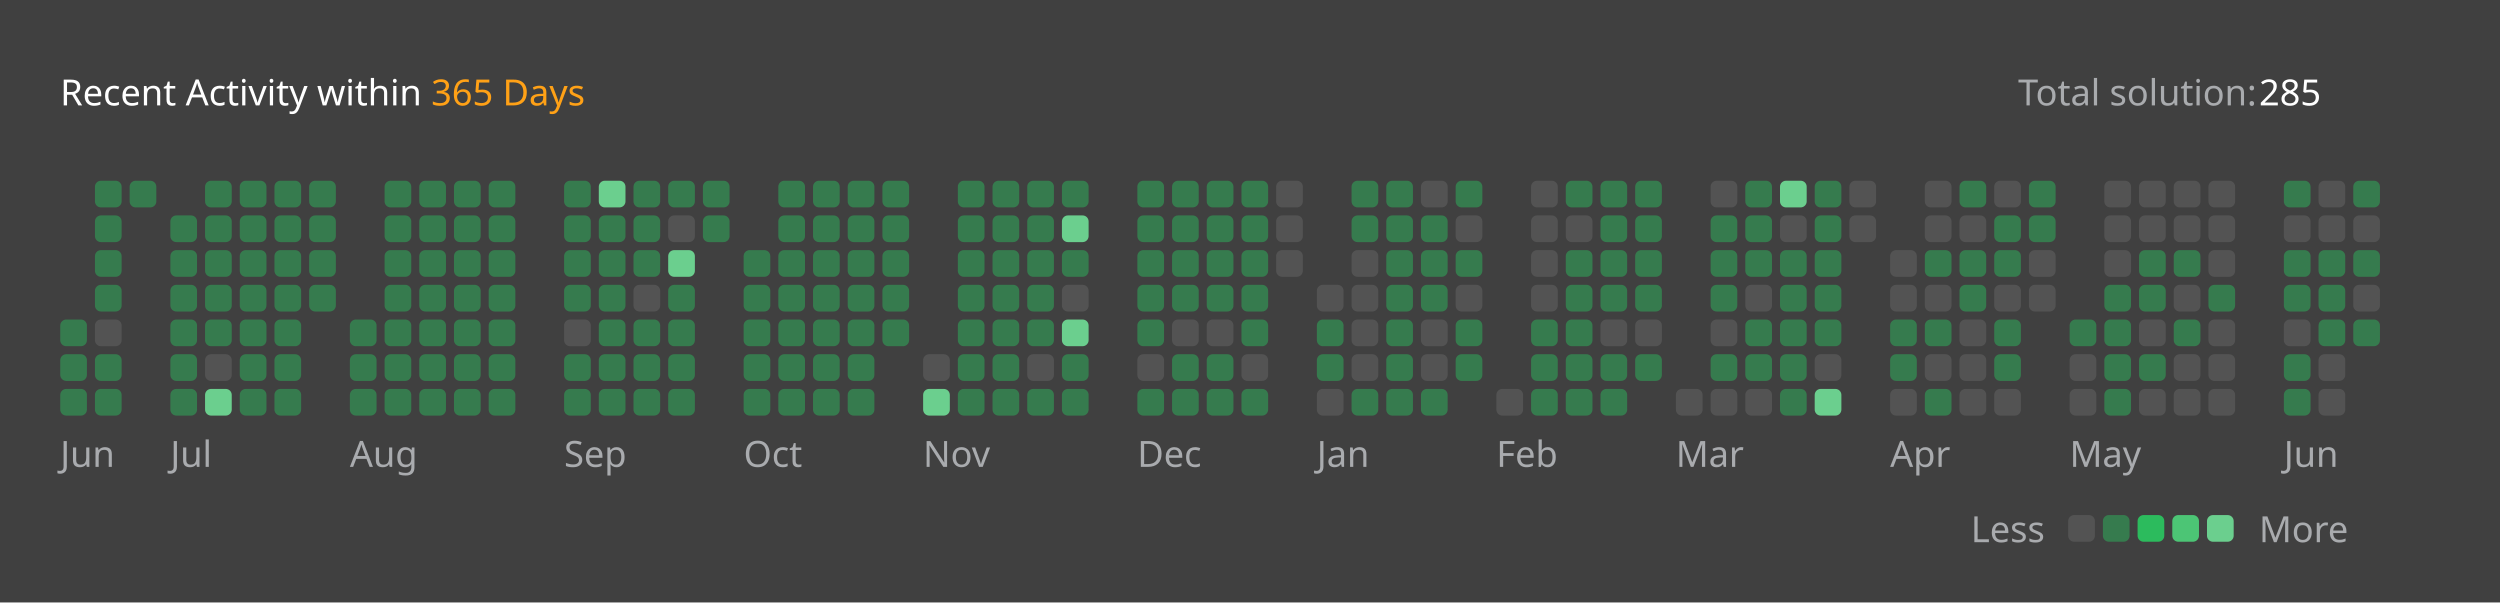
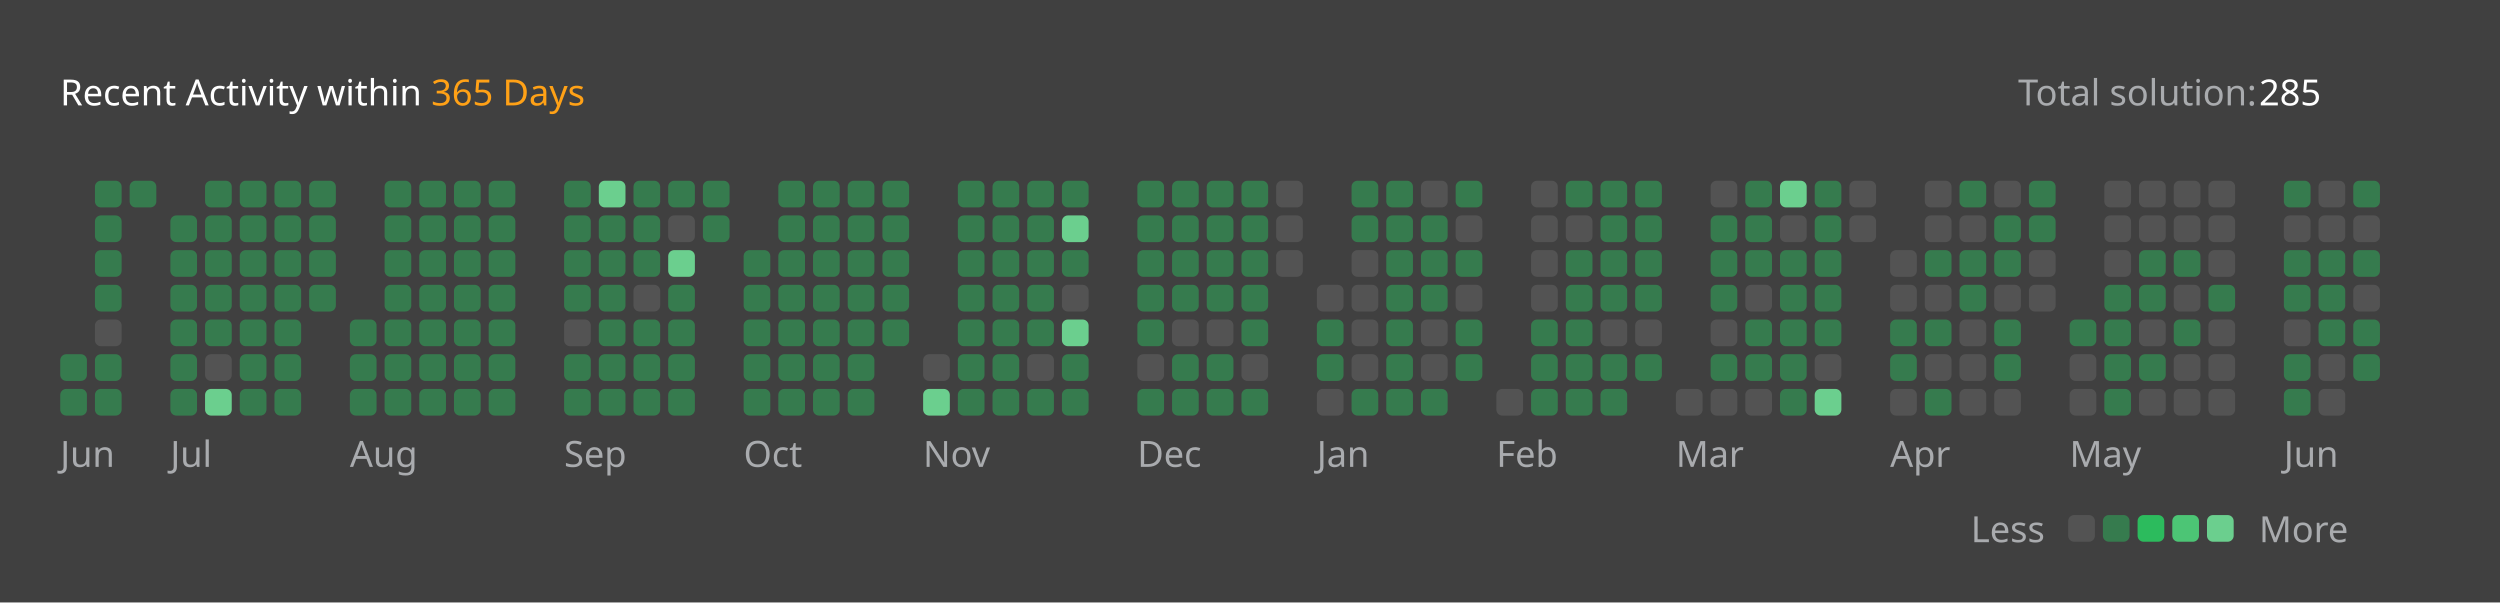
<svg xmlns="http://www.w3.org/2000/svg" version="1.1" height="200" width="830" viewBox="0 0 830 200">
  <style>*{font-family: "Segoe UI", Tahoma, Geneva, Verdana, sans-serif;}</style>
  <style>.title{font-weight: 500;font-size: 1rem;}</style>
  <style>.rotate-90{transform: rotate(-90deg);transform-origin: center;transform-box: fill-box;}</style>
  <style>.state{font-size: .75rem;}</style>
  <style>.light{color: #ffffff;fill: #ffffff;}</style>
  <style>.light-gray{color: #eff2f699;fill: #eff2f699;}</style>
  <style>.dark-gray{color: #ebebf54d;fill: #ebebf54d;}</style>
  <style>.gray{color: #747474;fill: #747474;}</style>
  <style>.orange{color: #ffa116;fill: #ffa116;}</style>
  <style>.background{color: #404040;fill: #404040;}</style>
  <style>.level-1-block{fill: #ffffff1a;}</style>
  <style>.level-2-block{fill: #2cb55d80;}</style>
  <style>.level-3-block{fill: #2cbb5dff;}</style>
  <style>.level-4-block{fill: #4cc575ff;}</style>
  <style>.level-5-block{fill: #6bcf8eff;}</style>
  <rect fill="#404040" x="0" y="0" width="830" height="200" rx="0.5rem" />
  <g text-anchor="start" text-decoration="1" class="title">
    <text x="20" y="35">
      <tspan class="light">Recent Activity within</tspan>
      <tspan class="orange">365 Days</tspan>
    </text>
  </g>
  <g class="state">
    <text x="670" y="35" class="light-gray"> Total solution: </text>
    <text x="750" y="35" class="light"> 285 </text>
    <text x="678.88" y="180" class="light-gray" text-anchor="end">Less</text>
    <rect x="686.64" y="171" width="8.86" height="8.86" rx="2" ry="2" class="level-1-block" />
    <rect x="698.16" y="171" width="8.86" height="8.86" rx="2" ry="2" class="level-2-block" />
    <rect x="709.68" y="171" width="8.86" height="8.86" rx="2" ry="2" class="level-3-block" />
    <rect x="721.2" y="171" width="8.86" height="8.86" rx="2" ry="2" class="level-4-block" />
    <rect x="732.72" y="171" width="8.86" height="8.86" rx="2" ry="2" class="level-5-block" />
    <text x="750" y="180" class="light-gray">More</text>
  </g>
  <g x="20" y="60">
    <g x="20" y="60">
      <g x="20.0" y="60">
-         <rect x="20.0" y="106.08" width="8.86" height="8.86" rx="2" ry="2" class="level-2-block" />
        <rect x="20.0" y="117.6" width="8.86" height="8.86" rx="2" ry="2" class="level-2-block" />
        <rect x="20.0" y="129.12" width="8.86" height="8.86" rx="2" ry="2" class="level-2-block" />
      </g>
      <g x="31.52" y="60">
        <rect x="31.52" y="60.0" width="8.86" height="8.86" rx="2" ry="2" class="level-2-block" />
        <rect x="31.52" y="71.52" width="8.86" height="8.86" rx="2" ry="2" class="level-2-block" />
        <rect x="31.52" y="83.04" width="8.86" height="8.86" rx="2" ry="2" class="level-2-block" />
        <rect x="31.52" y="94.56" width="8.86" height="8.86" rx="2" ry="2" class="level-2-block" />
        <rect x="31.52" y="106.08" width="8.86" height="8.86" rx="2" ry="2" class="level-1-block" />
        <rect x="31.52" y="117.6" width="8.86" height="8.86" rx="2" ry="2" class="level-2-block" />
        <rect x="31.52" y="129.12" width="8.86" height="8.86" rx="2" ry="2" class="level-2-block" />
      </g>
      <g x="43.04" y="60">
        <rect x="43.04" y="60.0" width="8.86" height="8.86" rx="2" ry="2" class="level-2-block" />
      </g>
      <text x="20.0" y="155" class="light-gray state">Jun</text>
    </g>
  </g>
  <g x="56.56" y="60">
    <g x="56.56" y="60">
      <g x="56.56" y="60">
        <rect x="56.56" y="71.52" width="8.86" height="8.86" rx="2" ry="2" class="level-2-block" />
        <rect x="56.56" y="83.04" width="8.86" height="8.86" rx="2" ry="2" class="level-2-block" />
        <rect x="56.56" y="94.56" width="8.86" height="8.86" rx="2" ry="2" class="level-2-block" />
        <rect x="56.56" y="106.08" width="8.86" height="8.86" rx="2" ry="2" class="level-2-block" />
        <rect x="56.56" y="117.6" width="8.86" height="8.86" rx="2" ry="2" class="level-2-block" />
        <rect x="56.56" y="129.12" width="8.86" height="8.86" rx="2" ry="2" class="level-2-block" />
      </g>
      <g x="68.08" y="60">
        <rect x="68.08" y="60.0" width="8.86" height="8.86" rx="2" ry="2" class="level-2-block" />
        <rect x="68.08" y="71.52" width="8.86" height="8.86" rx="2" ry="2" class="level-2-block" />
        <rect x="68.08" y="83.04" width="8.86" height="8.86" rx="2" ry="2" class="level-2-block" />
        <rect x="68.08" y="94.56" width="8.86" height="8.86" rx="2" ry="2" class="level-2-block" />
        <rect x="68.08" y="106.08" width="8.86" height="8.86" rx="2" ry="2" class="level-2-block" />
        <rect x="68.08" y="117.6" width="8.86" height="8.86" rx="2" ry="2" class="level-1-block" />
        <rect x="68.08" y="129.12" width="8.86" height="8.86" rx="2" ry="2" class="level-5-block" />
      </g>
      <g x="79.6" y="60">
        <rect x="79.6" y="60.0" width="8.86" height="8.86" rx="2" ry="2" class="level-2-block" />
        <rect x="79.6" y="71.52" width="8.86" height="8.86" rx="2" ry="2" class="level-2-block" />
        <rect x="79.6" y="83.04" width="8.86" height="8.86" rx="2" ry="2" class="level-2-block" />
        <rect x="79.6" y="94.56" width="8.86" height="8.86" rx="2" ry="2" class="level-2-block" />
        <rect x="79.6" y="106.08" width="8.86" height="8.86" rx="2" ry="2" class="level-2-block" />
        <rect x="79.6" y="117.6" width="8.86" height="8.86" rx="2" ry="2" class="level-2-block" />
        <rect x="79.6" y="129.12" width="8.86" height="8.86" rx="2" ry="2" class="level-2-block" />
      </g>
      <g x="91.12" y="60">
        <rect x="91.12" y="60.0" width="8.86" height="8.86" rx="2" ry="2" class="level-2-block" />
        <rect x="91.12" y="71.52" width="8.86" height="8.86" rx="2" ry="2" class="level-2-block" />
        <rect x="91.12" y="83.04" width="8.86" height="8.86" rx="2" ry="2" class="level-2-block" />
        <rect x="91.12" y="94.56" width="8.86" height="8.86" rx="2" ry="2" class="level-2-block" />
        <rect x="91.12" y="106.08" width="8.86" height="8.86" rx="2" ry="2" class="level-2-block" />
        <rect x="91.12" y="117.6" width="8.86" height="8.86" rx="2" ry="2" class="level-2-block" />
        <rect x="91.12" y="129.12" width="8.86" height="8.86" rx="2" ry="2" class="level-2-block" />
      </g>
      <g x="102.64" y="60">
        <rect x="102.64" y="60.0" width="8.86" height="8.86" rx="2" ry="2" class="level-2-block" />
        <rect x="102.64" y="71.52" width="8.86" height="8.86" rx="2" ry="2" class="level-2-block" />
        <rect x="102.64" y="83.04" width="8.86" height="8.86" rx="2" ry="2" class="level-2-block" />
        <rect x="102.64" y="94.56" width="8.86" height="8.86" rx="2" ry="2" class="level-2-block" />
      </g>
      <text x="56.56" y="155" class="light-gray state">Jul</text>
    </g>
  </g>
  <g x="116.16" y="60">
    <g x="116.16" y="60">
      <g x="116.16" y="60">
        <rect x="116.16" y="106.08" width="8.86" height="8.86" rx="2" ry="2" class="level-2-block" />
        <rect x="116.16" y="117.6" width="8.86" height="8.86" rx="2" ry="2" class="level-2-block" />
        <rect x="116.16" y="129.12" width="8.86" height="8.86" rx="2" ry="2" class="level-2-block" />
      </g>
      <g x="127.68" y="60">
        <rect x="127.68" y="60.0" width="8.86" height="8.86" rx="2" ry="2" class="level-2-block" />
        <rect x="127.68" y="71.52" width="8.86" height="8.86" rx="2" ry="2" class="level-2-block" />
        <rect x="127.68" y="83.04" width="8.86" height="8.86" rx="2" ry="2" class="level-2-block" />
        <rect x="127.68" y="94.56" width="8.86" height="8.86" rx="2" ry="2" class="level-2-block" />
        <rect x="127.68" y="106.08" width="8.86" height="8.86" rx="2" ry="2" class="level-2-block" />
        <rect x="127.68" y="117.6" width="8.86" height="8.86" rx="2" ry="2" class="level-2-block" />
        <rect x="127.68" y="129.12" width="8.86" height="8.86" rx="2" ry="2" class="level-2-block" />
      </g>
      <g x="139.2" y="60">
        <rect x="139.2" y="60.0" width="8.86" height="8.86" rx="2" ry="2" class="level-2-block" />
        <rect x="139.2" y="71.52" width="8.86" height="8.86" rx="2" ry="2" class="level-2-block" />
        <rect x="139.2" y="83.04" width="8.86" height="8.86" rx="2" ry="2" class="level-2-block" />
        <rect x="139.2" y="94.56" width="8.86" height="8.86" rx="2" ry="2" class="level-2-block" />
        <rect x="139.2" y="106.08" width="8.86" height="8.86" rx="2" ry="2" class="level-2-block" />
        <rect x="139.2" y="117.6" width="8.86" height="8.86" rx="2" ry="2" class="level-2-block" />
        <rect x="139.2" y="129.12" width="8.86" height="8.86" rx="2" ry="2" class="level-2-block" />
      </g>
      <g x="150.72" y="60">
        <rect x="150.72" y="60.0" width="8.86" height="8.86" rx="2" ry="2" class="level-2-block" />
        <rect x="150.72" y="71.52" width="8.86" height="8.86" rx="2" ry="2" class="level-2-block" />
        <rect x="150.72" y="83.04" width="8.86" height="8.86" rx="2" ry="2" class="level-2-block" />
        <rect x="150.72" y="94.56" width="8.86" height="8.86" rx="2" ry="2" class="level-2-block" />
        <rect x="150.72" y="106.08" width="8.86" height="8.86" rx="2" ry="2" class="level-2-block" />
        <rect x="150.72" y="117.6" width="8.86" height="8.86" rx="2" ry="2" class="level-2-block" />
        <rect x="150.72" y="129.12" width="8.86" height="8.86" rx="2" ry="2" class="level-2-block" />
      </g>
      <g x="162.24" y="60">
        <rect x="162.24" y="60.0" width="8.86" height="8.86" rx="2" ry="2" class="level-2-block" />
        <rect x="162.24" y="71.52" width="8.86" height="8.86" rx="2" ry="2" class="level-2-block" />
        <rect x="162.24" y="83.04" width="8.86" height="8.86" rx="2" ry="2" class="level-2-block" />
        <rect x="162.24" y="94.56" width="8.86" height="8.86" rx="2" ry="2" class="level-2-block" />
        <rect x="162.24" y="106.08" width="8.86" height="8.86" rx="2" ry="2" class="level-2-block" />
        <rect x="162.24" y="117.6" width="8.86" height="8.86" rx="2" ry="2" class="level-2-block" />
        <rect x="162.24" y="129.12" width="8.86" height="8.86" rx="2" ry="2" class="level-2-block" />
      </g>
      <text x="116.16" y="155" class="light-gray state">Aug</text>
    </g>
  </g>
  <g x="187.28" y="60">
    <g x="187.28" y="60">
      <g x="187.28" y="60">
        <rect x="187.28" y="60.0" width="8.86" height="8.86" rx="2" ry="2" class="level-2-block" />
        <rect x="187.28" y="71.52" width="8.86" height="8.86" rx="2" ry="2" class="level-2-block" />
        <rect x="187.28" y="83.04" width="8.86" height="8.86" rx="2" ry="2" class="level-2-block" />
        <rect x="187.28" y="94.56" width="8.86" height="8.86" rx="2" ry="2" class="level-2-block" />
        <rect x="187.28" y="106.08" width="8.86" height="8.86" rx="2" ry="2" class="level-1-block" />
        <rect x="187.28" y="117.6" width="8.86" height="8.86" rx="2" ry="2" class="level-2-block" />
        <rect x="187.28" y="129.12" width="8.86" height="8.86" rx="2" ry="2" class="level-2-block" />
      </g>
      <g x="198.8" y="60">
        <rect x="198.8" y="60.0" width="8.86" height="8.86" rx="2" ry="2" class="level-5-block" />
        <rect x="198.8" y="71.52" width="8.86" height="8.86" rx="2" ry="2" class="level-2-block" />
        <rect x="198.8" y="83.04" width="8.86" height="8.86" rx="2" ry="2" class="level-2-block" />
        <rect x="198.8" y="94.56" width="8.86" height="8.86" rx="2" ry="2" class="level-2-block" />
        <rect x="198.8" y="106.08" width="8.86" height="8.86" rx="2" ry="2" class="level-2-block" />
        <rect x="198.8" y="117.6" width="8.86" height="8.86" rx="2" ry="2" class="level-2-block" />
        <rect x="198.8" y="129.12" width="8.86" height="8.86" rx="2" ry="2" class="level-2-block" />
      </g>
      <g x="210.32" y="60">
        <rect x="210.32" y="60.0" width="8.86" height="8.86" rx="2" ry="2" class="level-2-block" />
        <rect x="210.32" y="71.52" width="8.86" height="8.86" rx="2" ry="2" class="level-2-block" />
        <rect x="210.32" y="83.04" width="8.86" height="8.86" rx="2" ry="2" class="level-2-block" />
        <rect x="210.32" y="94.56" width="8.86" height="8.86" rx="2" ry="2" class="level-1-block" />
        <rect x="210.32" y="106.08" width="8.86" height="8.86" rx="2" ry="2" class="level-2-block" />
        <rect x="210.32" y="117.6" width="8.86" height="8.86" rx="2" ry="2" class="level-2-block" />
        <rect x="210.32" y="129.12" width="8.86" height="8.86" rx="2" ry="2" class="level-2-block" />
      </g>
      <g x="221.84" y="60">
        <rect x="221.84" y="60.0" width="8.86" height="8.86" rx="2" ry="2" class="level-2-block" />
        <rect x="221.84" y="71.52" width="8.86" height="8.86" rx="2" ry="2" class="level-1-block" />
        <rect x="221.84" y="83.04" width="8.86" height="8.86" rx="2" ry="2" class="level-5-block" />
        <rect x="221.84" y="94.56" width="8.86" height="8.86" rx="2" ry="2" class="level-2-block" />
        <rect x="221.84" y="106.08" width="8.86" height="8.86" rx="2" ry="2" class="level-2-block" />
        <rect x="221.84" y="117.6" width="8.86" height="8.86" rx="2" ry="2" class="level-2-block" />
        <rect x="221.84" y="129.12" width="8.86" height="8.86" rx="2" ry="2" class="level-2-block" />
      </g>
      <g x="233.36" y="60">
        <rect x="233.36" y="60.0" width="8.86" height="8.86" rx="2" ry="2" class="level-2-block" />
        <rect x="233.36" y="71.52" width="8.86" height="8.86" rx="2" ry="2" class="level-2-block" />
      </g>
      <text x="187.28" y="155" class="light-gray state">Sep</text>
    </g>
  </g>
  <g x="246.88" y="60">
    <g x="246.88" y="60">
      <g x="246.88" y="60">
        <rect x="246.88" y="83.04" width="8.86" height="8.86" rx="2" ry="2" class="level-2-block" />
        <rect x="246.88" y="94.56" width="8.86" height="8.86" rx="2" ry="2" class="level-2-block" />
        <rect x="246.88" y="106.08" width="8.86" height="8.86" rx="2" ry="2" class="level-2-block" />
        <rect x="246.88" y="117.6" width="8.86" height="8.86" rx="2" ry="2" class="level-2-block" />
        <rect x="246.88" y="129.12" width="8.86" height="8.86" rx="2" ry="2" class="level-2-block" />
      </g>
      <g x="258.4" y="60">
        <rect x="258.4" y="60.0" width="8.86" height="8.86" rx="2" ry="2" class="level-2-block" />
        <rect x="258.4" y="71.52" width="8.86" height="8.86" rx="2" ry="2" class="level-2-block" />
        <rect x="258.4" y="83.04" width="8.86" height="8.86" rx="2" ry="2" class="level-2-block" />
        <rect x="258.4" y="94.56" width="8.86" height="8.86" rx="2" ry="2" class="level-2-block" />
        <rect x="258.4" y="106.08" width="8.86" height="8.86" rx="2" ry="2" class="level-2-block" />
        <rect x="258.4" y="117.6" width="8.86" height="8.86" rx="2" ry="2" class="level-2-block" />
        <rect x="258.4" y="129.12" width="8.86" height="8.86" rx="2" ry="2" class="level-2-block" />
      </g>
      <g x="269.92" y="60">
        <rect x="269.92" y="60.0" width="8.86" height="8.86" rx="2" ry="2" class="level-2-block" />
        <rect x="269.92" y="71.52" width="8.86" height="8.86" rx="2" ry="2" class="level-2-block" />
        <rect x="269.92" y="83.04" width="8.86" height="8.86" rx="2" ry="2" class="level-2-block" />
        <rect x="269.92" y="94.56" width="8.86" height="8.86" rx="2" ry="2" class="level-2-block" />
        <rect x="269.92" y="106.08" width="8.86" height="8.86" rx="2" ry="2" class="level-2-block" />
        <rect x="269.92" y="117.6" width="8.86" height="8.86" rx="2" ry="2" class="level-2-block" />
        <rect x="269.92" y="129.12" width="8.86" height="8.86" rx="2" ry="2" class="level-2-block" />
      </g>
      <g x="281.44" y="60">
        <rect x="281.44" y="60.0" width="8.86" height="8.86" rx="2" ry="2" class="level-2-block" />
        <rect x="281.44" y="71.52" width="8.86" height="8.86" rx="2" ry="2" class="level-2-block" />
        <rect x="281.44" y="83.04" width="8.86" height="8.86" rx="2" ry="2" class="level-2-block" />
        <rect x="281.44" y="94.56" width="8.86" height="8.86" rx="2" ry="2" class="level-2-block" />
        <rect x="281.44" y="106.08" width="8.86" height="8.86" rx="2" ry="2" class="level-2-block" />
        <rect x="281.44" y="117.6" width="8.86" height="8.86" rx="2" ry="2" class="level-2-block" />
        <rect x="281.44" y="129.12" width="8.86" height="8.86" rx="2" ry="2" class="level-2-block" />
      </g>
      <g x="292.96" y="60">
        <rect x="292.96" y="60.0" width="8.86" height="8.86" rx="2" ry="2" class="level-2-block" />
        <rect x="292.96" y="71.52" width="8.86" height="8.86" rx="2" ry="2" class="level-2-block" />
        <rect x="292.96" y="83.04" width="8.86" height="8.86" rx="2" ry="2" class="level-2-block" />
        <rect x="292.96" y="94.56" width="8.86" height="8.86" rx="2" ry="2" class="level-2-block" />
        <rect x="292.96" y="106.08" width="8.86" height="8.86" rx="2" ry="2" class="level-2-block" />
      </g>
      <text x="246.88" y="155" class="light-gray state">Oct</text>
    </g>
  </g>
  <g x="306.48" y="60">
    <g x="306.48" y="60">
      <g x="306.48" y="60">
        <rect x="306.48" y="117.6" width="8.86" height="8.86" rx="2" ry="2" class="level-1-block" />
        <rect x="306.48" y="129.12" width="8.86" height="8.86" rx="2" ry="2" class="level-5-block" />
      </g>
      <g x="318.0" y="60">
        <rect x="318.0" y="60.0" width="8.86" height="8.86" rx="2" ry="2" class="level-2-block" />
        <rect x="318.0" y="71.52" width="8.86" height="8.86" rx="2" ry="2" class="level-2-block" />
        <rect x="318.0" y="83.04" width="8.86" height="8.86" rx="2" ry="2" class="level-2-block" />
        <rect x="318.0" y="94.56" width="8.86" height="8.86" rx="2" ry="2" class="level-2-block" />
        <rect x="318.0" y="106.08" width="8.86" height="8.86" rx="2" ry="2" class="level-2-block" />
        <rect x="318.0" y="117.6" width="8.86" height="8.86" rx="2" ry="2" class="level-2-block" />
        <rect x="318.0" y="129.12" width="8.86" height="8.86" rx="2" ry="2" class="level-2-block" />
      </g>
      <g x="329.52" y="60">
        <rect x="329.52" y="60.0" width="8.86" height="8.86" rx="2" ry="2" class="level-2-block" />
        <rect x="329.52" y="71.52" width="8.86" height="8.86" rx="2" ry="2" class="level-2-block" />
        <rect x="329.52" y="83.04" width="8.86" height="8.86" rx="2" ry="2" class="level-2-block" />
        <rect x="329.52" y="94.56" width="8.86" height="8.86" rx="2" ry="2" class="level-2-block" />
        <rect x="329.52" y="106.08" width="8.86" height="8.86" rx="2" ry="2" class="level-2-block" />
        <rect x="329.52" y="117.6" width="8.86" height="8.86" rx="2" ry="2" class="level-2-block" />
        <rect x="329.52" y="129.12" width="8.86" height="8.86" rx="2" ry="2" class="level-2-block" />
      </g>
      <g x="341.04" y="60">
        <rect x="341.04" y="60.0" width="8.86" height="8.86" rx="2" ry="2" class="level-2-block" />
        <rect x="341.04" y="71.52" width="8.86" height="8.86" rx="2" ry="2" class="level-2-block" />
        <rect x="341.04" y="83.04" width="8.86" height="8.86" rx="2" ry="2" class="level-2-block" />
        <rect x="341.04" y="94.56" width="8.86" height="8.86" rx="2" ry="2" class="level-2-block" />
        <rect x="341.04" y="106.08" width="8.86" height="8.86" rx="2" ry="2" class="level-2-block" />
        <rect x="341.04" y="117.6" width="8.86" height="8.86" rx="2" ry="2" class="level-1-block" />
        <rect x="341.04" y="129.12" width="8.86" height="8.86" rx="2" ry="2" class="level-2-block" />
      </g>
      <g x="352.56" y="60">
        <rect x="352.56" y="60.0" width="8.86" height="8.86" rx="2" ry="2" class="level-2-block" />
        <rect x="352.56" y="71.52" width="8.86" height="8.86" rx="2" ry="2" class="level-5-block" />
        <rect x="352.56" y="83.04" width="8.86" height="8.86" rx="2" ry="2" class="level-2-block" />
        <rect x="352.56" y="94.56" width="8.86" height="8.86" rx="2" ry="2" class="level-1-block" />
        <rect x="352.56" y="106.08" width="8.86" height="8.86" rx="2" ry="2" class="level-5-block" />
        <rect x="352.56" y="117.6" width="8.86" height="8.86" rx="2" ry="2" class="level-2-block" />
        <rect x="352.56" y="129.12" width="8.86" height="8.86" rx="2" ry="2" class="level-2-block" />
      </g>
      <text x="306.48" y="155" class="light-gray state">Nov</text>
    </g>
  </g>
  <g x="377.6" y="60">
    <g x="377.6" y="60">
      <g x="377.6" y="60">
        <rect x="377.6" y="60.0" width="8.86" height="8.86" rx="2" ry="2" class="level-2-block" />
        <rect x="377.6" y="71.52" width="8.86" height="8.86" rx="2" ry="2" class="level-2-block" />
        <rect x="377.6" y="83.04" width="8.86" height="8.86" rx="2" ry="2" class="level-2-block" />
        <rect x="377.6" y="94.56" width="8.86" height="8.86" rx="2" ry="2" class="level-2-block" />
        <rect x="377.6" y="106.08" width="8.86" height="8.86" rx="2" ry="2" class="level-2-block" />
        <rect x="377.6" y="117.6" width="8.86" height="8.86" rx="2" ry="2" class="level-1-block" />
        <rect x="377.6" y="129.12" width="8.86" height="8.86" rx="2" ry="2" class="level-2-block" />
      </g>
      <g x="389.12" y="60">
        <rect x="389.12" y="60.0" width="8.86" height="8.86" rx="2" ry="2" class="level-2-block" />
        <rect x="389.12" y="71.52" width="8.86" height="8.86" rx="2" ry="2" class="level-2-block" />
        <rect x="389.12" y="83.04" width="8.86" height="8.86" rx="2" ry="2" class="level-2-block" />
        <rect x="389.12" y="94.56" width="8.86" height="8.86" rx="2" ry="2" class="level-2-block" />
        <rect x="389.12" y="106.08" width="8.86" height="8.86" rx="2" ry="2" class="level-1-block" />
        <rect x="389.12" y="117.6" width="8.86" height="8.86" rx="2" ry="2" class="level-2-block" />
        <rect x="389.12" y="129.12" width="8.86" height="8.86" rx="2" ry="2" class="level-2-block" />
      </g>
      <g x="400.64" y="60">
        <rect x="400.64" y="60.0" width="8.86" height="8.86" rx="2" ry="2" class="level-2-block" />
        <rect x="400.64" y="71.52" width="8.86" height="8.86" rx="2" ry="2" class="level-2-block" />
        <rect x="400.64" y="83.04" width="8.86" height="8.86" rx="2" ry="2" class="level-2-block" />
        <rect x="400.64" y="94.56" width="8.86" height="8.86" rx="2" ry="2" class="level-2-block" />
        <rect x="400.64" y="106.08" width="8.86" height="8.86" rx="2" ry="2" class="level-1-block" />
        <rect x="400.64" y="117.6" width="8.86" height="8.86" rx="2" ry="2" class="level-2-block" />
        <rect x="400.64" y="129.12" width="8.86" height="8.86" rx="2" ry="2" class="level-2-block" />
      </g>
      <g x="412.16" y="60">
        <rect x="412.16" y="60.0" width="8.86" height="8.86" rx="2" ry="2" class="level-2-block" />
        <rect x="412.16" y="71.52" width="8.86" height="8.86" rx="2" ry="2" class="level-2-block" />
        <rect x="412.16" y="83.04" width="8.86" height="8.86" rx="2" ry="2" class="level-2-block" />
        <rect x="412.16" y="94.56" width="8.86" height="8.86" rx="2" ry="2" class="level-2-block" />
        <rect x="412.16" y="106.08" width="8.86" height="8.86" rx="2" ry="2" class="level-2-block" />
        <rect x="412.16" y="117.6" width="8.86" height="8.86" rx="2" ry="2" class="level-1-block" />
        <rect x="412.16" y="129.12" width="8.86" height="8.86" rx="2" ry="2" class="level-2-block" />
      </g>
      <g x="423.68" y="60">
        <rect x="423.68" y="60.0" width="8.86" height="8.86" rx="2" ry="2" class="level-1-block" />
        <rect x="423.68" y="71.52" width="8.86" height="8.86" rx="2" ry="2" class="level-1-block" />
        <rect x="423.68" y="83.04" width="8.86" height="8.86" rx="2" ry="2" class="level-1-block" />
      </g>
      <text x="377.6" y="155" class="light-gray state">Dec</text>
    </g>
  </g>
  <g x="437.2" y="60">
    <g x="437.2" y="60">
      <g x="437.2" y="60">
        <rect x="437.2" y="94.56" width="8.86" height="8.86" rx="2" ry="2" class="level-1-block" />
        <rect x="437.2" y="106.08" width="8.86" height="8.86" rx="2" ry="2" class="level-2-block" />
        <rect x="437.2" y="117.6" width="8.86" height="8.86" rx="2" ry="2" class="level-2-block" />
        <rect x="437.2" y="129.12" width="8.86" height="8.86" rx="2" ry="2" class="level-1-block" />
      </g>
      <g x="448.72" y="60">
        <rect x="448.72" y="60.0" width="8.86" height="8.86" rx="2" ry="2" class="level-2-block" />
        <rect x="448.72" y="71.52" width="8.86" height="8.86" rx="2" ry="2" class="level-2-block" />
        <rect x="448.72" y="83.04" width="8.86" height="8.86" rx="2" ry="2" class="level-1-block" />
        <rect x="448.72" y="94.56" width="8.86" height="8.86" rx="2" ry="2" class="level-1-block" />
        <rect x="448.72" y="106.08" width="8.86" height="8.86" rx="2" ry="2" class="level-1-block" />
        <rect x="448.72" y="117.6" width="8.86" height="8.86" rx="2" ry="2" class="level-1-block" />
        <rect x="448.72" y="129.12" width="8.86" height="8.86" rx="2" ry="2" class="level-2-block" />
      </g>
      <g x="460.24" y="60">
        <rect x="460.24" y="60.0" width="8.86" height="8.86" rx="2" ry="2" class="level-2-block" />
        <rect x="460.24" y="71.52" width="8.86" height="8.86" rx="2" ry="2" class="level-2-block" />
        <rect x="460.24" y="83.04" width="8.86" height="8.86" rx="2" ry="2" class="level-2-block" />
        <rect x="460.24" y="94.56" width="8.86" height="8.86" rx="2" ry="2" class="level-2-block" />
        <rect x="460.24" y="106.08" width="8.86" height="8.86" rx="2" ry="2" class="level-2-block" />
        <rect x="460.24" y="117.6" width="8.86" height="8.86" rx="2" ry="2" class="level-2-block" />
        <rect x="460.24" y="129.12" width="8.86" height="8.86" rx="2" ry="2" class="level-2-block" />
      </g>
      <g x="471.76" y="60">
        <rect x="471.76" y="60.0" width="8.86" height="8.86" rx="2" ry="2" class="level-1-block" />
        <rect x="471.76" y="71.52" width="8.86" height="8.86" rx="2" ry="2" class="level-2-block" />
        <rect x="471.76" y="83.04" width="8.86" height="8.86" rx="2" ry="2" class="level-2-block" />
        <rect x="471.76" y="94.56" width="8.86" height="8.86" rx="2" ry="2" class="level-2-block" />
        <rect x="471.76" y="106.08" width="8.86" height="8.86" rx="2" ry="2" class="level-1-block" />
        <rect x="471.76" y="117.6" width="8.86" height="8.86" rx="2" ry="2" class="level-1-block" />
        <rect x="471.76" y="129.12" width="8.86" height="8.86" rx="2" ry="2" class="level-2-block" />
      </g>
      <g x="483.28" y="60">
        <rect x="483.28" y="60.0" width="8.86" height="8.86" rx="2" ry="2" class="level-2-block" />
        <rect x="483.28" y="71.52" width="8.86" height="8.86" rx="2" ry="2" class="level-1-block" />
        <rect x="483.28" y="83.04" width="8.86" height="8.86" rx="2" ry="2" class="level-2-block" />
        <rect x="483.28" y="94.56" width="8.86" height="8.86" rx="2" ry="2" class="level-1-block" />
        <rect x="483.28" y="106.08" width="8.86" height="8.86" rx="2" ry="2" class="level-2-block" />
        <rect x="483.28" y="117.6" width="8.86" height="8.86" rx="2" ry="2" class="level-2-block" />
      </g>
      <text x="437.2" y="155" class="light-gray state">Jan</text>
    </g>
  </g>
  <g x="496.8" y="60">
    <g x="496.8" y="60">
      <g x="496.8" y="60">
        <rect x="496.8" y="129.12" width="8.86" height="8.86" rx="2" ry="2" class="level-1-block" />
      </g>
      <g x="508.32" y="60">
        <rect x="508.32" y="60.0" width="8.86" height="8.86" rx="2" ry="2" class="level-1-block" />
        <rect x="508.32" y="71.52" width="8.86" height="8.86" rx="2" ry="2" class="level-1-block" />
        <rect x="508.32" y="83.04" width="8.86" height="8.86" rx="2" ry="2" class="level-1-block" />
        <rect x="508.32" y="94.56" width="8.86" height="8.86" rx="2" ry="2" class="level-1-block" />
        <rect x="508.32" y="106.08" width="8.86" height="8.86" rx="2" ry="2" class="level-2-block" />
        <rect x="508.32" y="117.6" width="8.86" height="8.86" rx="2" ry="2" class="level-2-block" />
        <rect x="508.32" y="129.12" width="8.86" height="8.86" rx="2" ry="2" class="level-2-block" />
      </g>
      <g x="519.84" y="60">
        <rect x="519.84" y="60.0" width="8.86" height="8.86" rx="2" ry="2" class="level-2-block" />
        <rect x="519.84" y="71.52" width="8.86" height="8.86" rx="2" ry="2" class="level-1-block" />
        <rect x="519.84" y="83.04" width="8.86" height="8.86" rx="2" ry="2" class="level-2-block" />
        <rect x="519.84" y="94.56" width="8.86" height="8.86" rx="2" ry="2" class="level-2-block" />
        <rect x="519.84" y="106.08" width="8.86" height="8.86" rx="2" ry="2" class="level-2-block" />
        <rect x="519.84" y="117.6" width="8.86" height="8.86" rx="2" ry="2" class="level-2-block" />
        <rect x="519.84" y="129.12" width="8.86" height="8.86" rx="2" ry="2" class="level-2-block" />
      </g>
      <g x="531.36" y="60">
        <rect x="531.36" y="60.0" width="8.86" height="8.86" rx="2" ry="2" class="level-2-block" />
        <rect x="531.36" y="71.52" width="8.86" height="8.86" rx="2" ry="2" class="level-2-block" />
        <rect x="531.36" y="83.04" width="8.86" height="8.86" rx="2" ry="2" class="level-2-block" />
        <rect x="531.36" y="94.56" width="8.86" height="8.86" rx="2" ry="2" class="level-2-block" />
        <rect x="531.36" y="106.08" width="8.86" height="8.86" rx="2" ry="2" class="level-1-block" />
        <rect x="531.36" y="117.6" width="8.86" height="8.86" rx="2" ry="2" class="level-2-block" />
        <rect x="531.36" y="129.12" width="8.86" height="8.86" rx="2" ry="2" class="level-2-block" />
      </g>
      <g x="542.88" y="60">
        <rect x="542.88" y="60.0" width="8.86" height="8.86" rx="2" ry="2" class="level-2-block" />
        <rect x="542.88" y="71.52" width="8.86" height="8.86" rx="2" ry="2" class="level-2-block" />
        <rect x="542.88" y="83.04" width="8.86" height="8.86" rx="2" ry="2" class="level-2-block" />
        <rect x="542.88" y="94.56" width="8.86" height="8.86" rx="2" ry="2" class="level-2-block" />
        <rect x="542.88" y="106.08" width="8.86" height="8.86" rx="2" ry="2" class="level-1-block" />
        <rect x="542.88" y="117.6" width="8.86" height="8.86" rx="2" ry="2" class="level-2-block" />
      </g>
      <text x="496.8" y="155" class="light-gray state">Feb</text>
    </g>
  </g>
  <g x="556.4" y="60">
    <g x="556.4" y="60">
      <g x="556.4" y="60">
        <rect x="556.4" y="129.12" width="8.86" height="8.86" rx="2" ry="2" class="level-1-block" />
      </g>
      <g x="567.92" y="60">
        <rect x="567.92" y="60.0" width="8.86" height="8.86" rx="2" ry="2" class="level-1-block" />
        <rect x="567.92" y="71.52" width="8.86" height="8.86" rx="2" ry="2" class="level-2-block" />
        <rect x="567.92" y="83.04" width="8.86" height="8.86" rx="2" ry="2" class="level-2-block" />
        <rect x="567.92" y="94.56" width="8.86" height="8.86" rx="2" ry="2" class="level-2-block" />
        <rect x="567.92" y="106.08" width="8.86" height="8.86" rx="2" ry="2" class="level-1-block" />
        <rect x="567.92" y="117.6" width="8.86" height="8.86" rx="2" ry="2" class="level-2-block" />
        <rect x="567.92" y="129.12" width="8.86" height="8.86" rx="2" ry="2" class="level-1-block" />
      </g>
      <g x="579.44" y="60">
        <rect x="579.44" y="60.0" width="8.86" height="8.86" rx="2" ry="2" class="level-2-block" />
        <rect x="579.44" y="71.52" width="8.86" height="8.86" rx="2" ry="2" class="level-2-block" />
        <rect x="579.44" y="83.04" width="8.86" height="8.86" rx="2" ry="2" class="level-2-block" />
        <rect x="579.44" y="94.56" width="8.86" height="8.86" rx="2" ry="2" class="level-1-block" />
        <rect x="579.44" y="106.08" width="8.86" height="8.86" rx="2" ry="2" class="level-2-block" />
        <rect x="579.44" y="117.6" width="8.86" height="8.86" rx="2" ry="2" class="level-2-block" />
        <rect x="579.44" y="129.12" width="8.86" height="8.86" rx="2" ry="2" class="level-1-block" />
      </g>
      <g x="590.96" y="60">
        <rect x="590.96" y="60.0" width="8.86" height="8.86" rx="2" ry="2" class="level-5-block" />
        <rect x="590.96" y="71.52" width="8.86" height="8.86" rx="2" ry="2" class="level-1-block" />
        <rect x="590.96" y="83.04" width="8.86" height="8.86" rx="2" ry="2" class="level-2-block" />
        <rect x="590.96" y="94.56" width="8.86" height="8.86" rx="2" ry="2" class="level-2-block" />
        <rect x="590.96" y="106.08" width="8.86" height="8.86" rx="2" ry="2" class="level-2-block" />
        <rect x="590.96" y="117.6" width="8.86" height="8.86" rx="2" ry="2" class="level-2-block" />
        <rect x="590.96" y="129.12" width="8.86" height="8.86" rx="2" ry="2" class="level-2-block" />
      </g>
      <g x="602.48" y="60">
        <rect x="602.48" y="60.0" width="8.86" height="8.86" rx="2" ry="2" class="level-2-block" />
        <rect x="602.48" y="71.52" width="8.86" height="8.86" rx="2" ry="2" class="level-2-block" />
        <rect x="602.48" y="83.04" width="8.86" height="8.86" rx="2" ry="2" class="level-2-block" />
        <rect x="602.48" y="94.56" width="8.86" height="8.86" rx="2" ry="2" class="level-2-block" />
        <rect x="602.48" y="106.08" width="8.86" height="8.86" rx="2" ry="2" class="level-2-block" />
        <rect x="602.48" y="117.6" width="8.86" height="8.86" rx="2" ry="2" class="level-1-block" />
        <rect x="602.48" y="129.12" width="8.86" height="8.86" rx="2" ry="2" class="level-5-block" />
      </g>
      <g x="614" y="60">
        <rect x="614" y="60.0" width="8.86" height="8.86" rx="2" ry="2" class="level-1-block" />
        <rect x="614" y="71.52" width="8.86" height="8.86" rx="2" ry="2" class="level-1-block" />
      </g>
      <text x="556.4" y="155" class="light-gray state">Mar</text>
    </g>
  </g>
  <g x="627.52" y="60">
    <g x="627.52" y="60">
      <g x="627.52" y="60">
        <rect x="627.52" y="83.04" width="8.86" height="8.86" rx="2" ry="2" class="level-1-block" />
        <rect x="627.52" y="94.56" width="8.86" height="8.86" rx="2" ry="2" class="level-1-block" />
        <rect x="627.52" y="106.08" width="8.86" height="8.86" rx="2" ry="2" class="level-2-block" />
        <rect x="627.52" y="117.6" width="8.86" height="8.86" rx="2" ry="2" class="level-2-block" />
        <rect x="627.52" y="129.12" width="8.86" height="8.86" rx="2" ry="2" class="level-1-block" />
      </g>
      <g x="639.04" y="60">
        <rect x="639.04" y="60.0" width="8.86" height="8.86" rx="2" ry="2" class="level-1-block" />
        <rect x="639.04" y="71.52" width="8.86" height="8.86" rx="2" ry="2" class="level-1-block" />
        <rect x="639.04" y="83.04" width="8.86" height="8.86" rx="2" ry="2" class="level-2-block" />
        <rect x="639.04" y="94.56" width="8.86" height="8.86" rx="2" ry="2" class="level-1-block" />
        <rect x="639.04" y="106.08" width="8.86" height="8.86" rx="2" ry="2" class="level-2-block" />
        <rect x="639.04" y="117.6" width="8.86" height="8.86" rx="2" ry="2" class="level-1-block" />
        <rect x="639.04" y="129.12" width="8.86" height="8.86" rx="2" ry="2" class="level-2-block" />
      </g>
      <g x="650.56" y="60">
        <rect x="650.56" y="60.0" width="8.86" height="8.86" rx="2" ry="2" class="level-2-block" />
        <rect x="650.56" y="71.52" width="8.86" height="8.86" rx="2" ry="2" class="level-1-block" />
        <rect x="650.56" y="83.04" width="8.86" height="8.86" rx="2" ry="2" class="level-2-block" />
        <rect x="650.56" y="94.56" width="8.86" height="8.86" rx="2" ry="2" class="level-2-block" />
        <rect x="650.56" y="106.08" width="8.86" height="8.86" rx="2" ry="2" class="level-1-block" />
        <rect x="650.56" y="117.6" width="8.86" height="8.86" rx="2" ry="2" class="level-1-block" />
        <rect x="650.56" y="129.12" width="8.86" height="8.86" rx="2" ry="2" class="level-1-block" />
      </g>
      <g x="662.08" y="60">
        <rect x="662.08" y="60.0" width="8.86" height="8.86" rx="2" ry="2" class="level-1-block" />
        <rect x="662.08" y="71.52" width="8.86" height="8.86" rx="2" ry="2" class="level-2-block" />
        <rect x="662.08" y="83.04" width="8.86" height="8.86" rx="2" ry="2" class="level-2-block" />
        <rect x="662.08" y="94.56" width="8.86" height="8.86" rx="2" ry="2" class="level-1-block" />
        <rect x="662.08" y="106.08" width="8.86" height="8.86" rx="2" ry="2" class="level-2-block" />
        <rect x="662.08" y="117.6" width="8.86" height="8.86" rx="2" ry="2" class="level-2-block" />
        <rect x="662.08" y="129.12" width="8.86" height="8.86" rx="2" ry="2" class="level-1-block" />
      </g>
      <g x="673.6" y="60">
        <rect x="673.6" y="60.0" width="8.86" height="8.86" rx="2" ry="2" class="level-2-block" />
        <rect x="673.6" y="71.52" width="8.86" height="8.86" rx="2" ry="2" class="level-2-block" />
        <rect x="673.6" y="83.04" width="8.86" height="8.86" rx="2" ry="2" class="level-1-block" />
        <rect x="673.6" y="94.56" width="8.86" height="8.86" rx="2" ry="2" class="level-1-block" />
      </g>
      <text x="627.52" y="155" class="light-gray state">Apr</text>
    </g>
  </g>
  <g x="687.12" y="60">
    <g x="687.12" y="60">
      <g x="687.12" y="60">
        <rect x="687.12" y="106.08" width="8.86" height="8.86" rx="2" ry="2" class="level-2-block" />
        <rect x="687.12" y="117.6" width="8.86" height="8.86" rx="2" ry="2" class="level-1-block" />
        <rect x="687.12" y="129.12" width="8.86" height="8.86" rx="2" ry="2" class="level-1-block" />
      </g>
      <g x="698.64" y="60">
        <rect x="698.64" y="60.0" width="8.86" height="8.86" rx="2" ry="2" class="level-1-block" />
        <rect x="698.64" y="71.52" width="8.86" height="8.86" rx="2" ry="2" class="level-1-block" />
        <rect x="698.64" y="83.04" width="8.86" height="8.86" rx="2" ry="2" class="level-1-block" />
        <rect x="698.64" y="94.56" width="8.86" height="8.86" rx="2" ry="2" class="level-2-block" />
        <rect x="698.64" y="106.08" width="8.86" height="8.86" rx="2" ry="2" class="level-2-block" />
        <rect x="698.64" y="117.6" width="8.86" height="8.86" rx="2" ry="2" class="level-2-block" />
        <rect x="698.64" y="129.12" width="8.86" height="8.86" rx="2" ry="2" class="level-2-block" />
      </g>
      <g x="710.16" y="60">
        <rect x="710.16" y="60.0" width="8.86" height="8.86" rx="2" ry="2" class="level-1-block" />
        <rect x="710.16" y="71.52" width="8.86" height="8.86" rx="2" ry="2" class="level-1-block" />
        <rect x="710.16" y="83.04" width="8.86" height="8.86" rx="2" ry="2" class="level-2-block" />
        <rect x="710.16" y="94.56" width="8.86" height="8.86" rx="2" ry="2" class="level-2-block" />
        <rect x="710.16" y="106.08" width="8.86" height="8.86" rx="2" ry="2" class="level-1-block" />
        <rect x="710.16" y="117.6" width="8.86" height="8.86" rx="2" ry="2" class="level-2-block" />
        <rect x="710.16" y="129.12" width="8.86" height="8.86" rx="2" ry="2" class="level-1-block" />
      </g>
      <g x="721.68" y="60">
        <rect x="721.68" y="60.0" width="8.86" height="8.86" rx="2" ry="2" class="level-1-block" />
        <rect x="721.68" y="71.52" width="8.86" height="8.86" rx="2" ry="2" class="level-1-block" />
        <rect x="721.68" y="83.04" width="8.86" height="8.86" rx="2" ry="2" class="level-2-block" />
        <rect x="721.68" y="94.56" width="8.86" height="8.86" rx="2" ry="2" class="level-1-block" />
        <rect x="721.68" y="106.08" width="8.86" height="8.86" rx="2" ry="2" class="level-2-block" />
        <rect x="721.68" y="117.6" width="8.86" height="8.86" rx="2" ry="2" class="level-1-block" />
        <rect x="721.68" y="129.12" width="8.86" height="8.86" rx="2" ry="2" class="level-1-block" />
      </g>
      <g x="733.2" y="60">
        <rect x="733.2" y="60.0" width="8.86" height="8.86" rx="2" ry="2" class="level-1-block" />
        <rect x="733.2" y="71.52" width="8.86" height="8.86" rx="2" ry="2" class="level-1-block" />
        <rect x="733.2" y="83.04" width="8.86" height="8.86" rx="2" ry="2" class="level-1-block" />
        <rect x="733.2" y="94.56" width="8.86" height="8.86" rx="2" ry="2" class="level-2-block" />
        <rect x="733.2" y="106.08" width="8.86" height="8.86" rx="2" ry="2" class="level-1-block" />
        <rect x="733.2" y="117.6" width="8.86" height="8.86" rx="2" ry="2" class="level-1-block" />
        <rect x="733.2" y="129.12" width="8.86" height="8.86" rx="2" ry="2" class="level-1-block" />
      </g>
      <text x="687.12" y="155" class="light-gray state">May</text>
    </g>
  </g>
  <g x="758.24" y="60">
    <g x="758.24" y="60">
      <g x="758.24" y="60">
        <rect x="758.24" y="60.0" width="8.86" height="8.86" rx="2" ry="2" class="level-2-block" />
        <rect x="758.24" y="71.52" width="8.86" height="8.86" rx="2" ry="2" class="level-1-block" />
        <rect x="758.24" y="83.04" width="8.86" height="8.86" rx="2" ry="2" class="level-2-block" />
        <rect x="758.24" y="94.56" width="8.86" height="8.86" rx="2" ry="2" class="level-2-block" />
        <rect x="758.24" y="106.08" width="8.86" height="8.86" rx="2" ry="2" class="level-1-block" />
        <rect x="758.24" y="117.6" width="8.86" height="8.86" rx="2" ry="2" class="level-2-block" />
        <rect x="758.24" y="129.12" width="8.86" height="8.86" rx="2" ry="2" class="level-2-block" />
      </g>
      <g x="769.76" y="60">
        <rect x="769.76" y="60.0" width="8.86" height="8.86" rx="2" ry="2" class="level-1-block" />
        <rect x="769.76" y="71.52" width="8.86" height="8.86" rx="2" ry="2" class="level-1-block" />
        <rect x="769.76" y="83.04" width="8.86" height="8.86" rx="2" ry="2" class="level-2-block" />
        <rect x="769.76" y="94.56" width="8.86" height="8.86" rx="2" ry="2" class="level-2-block" />
        <rect x="769.76" y="106.08" width="8.86" height="8.86" rx="2" ry="2" class="level-2-block" />
        <rect x="769.76" y="117.6" width="8.86" height="8.86" rx="2" ry="2" class="level-1-block" />
        <rect x="769.76" y="129.12" width="8.86" height="8.86" rx="2" ry="2" class="level-1-block" />
      </g>
      <g x="781.28" y="60">
        <rect x="781.28" y="60.0" width="8.86" height="8.86" rx="2" ry="2" class="level-2-block" />
        <rect x="781.28" y="71.52" width="8.86" height="8.86" rx="2" ry="2" class="level-1-block" />
        <rect x="781.28" y="83.04" width="8.86" height="8.86" rx="2" ry="2" class="level-2-block" />
        <rect x="781.28" y="94.56" width="8.86" height="8.86" rx="2" ry="2" class="level-1-block" />
        <rect x="781.28" y="106.08" width="8.86" height="8.86" rx="2" ry="2" class="level-2-block" />
+         <rect x="781.28" y="117.6" width="8.86" height="8.86" rx="2" ry="2" class="level-2-block" />
      </g>
      <text x="758.24" y="155" class="light-gray state">Jun</text>
    </g>
  </g>
</svg>
